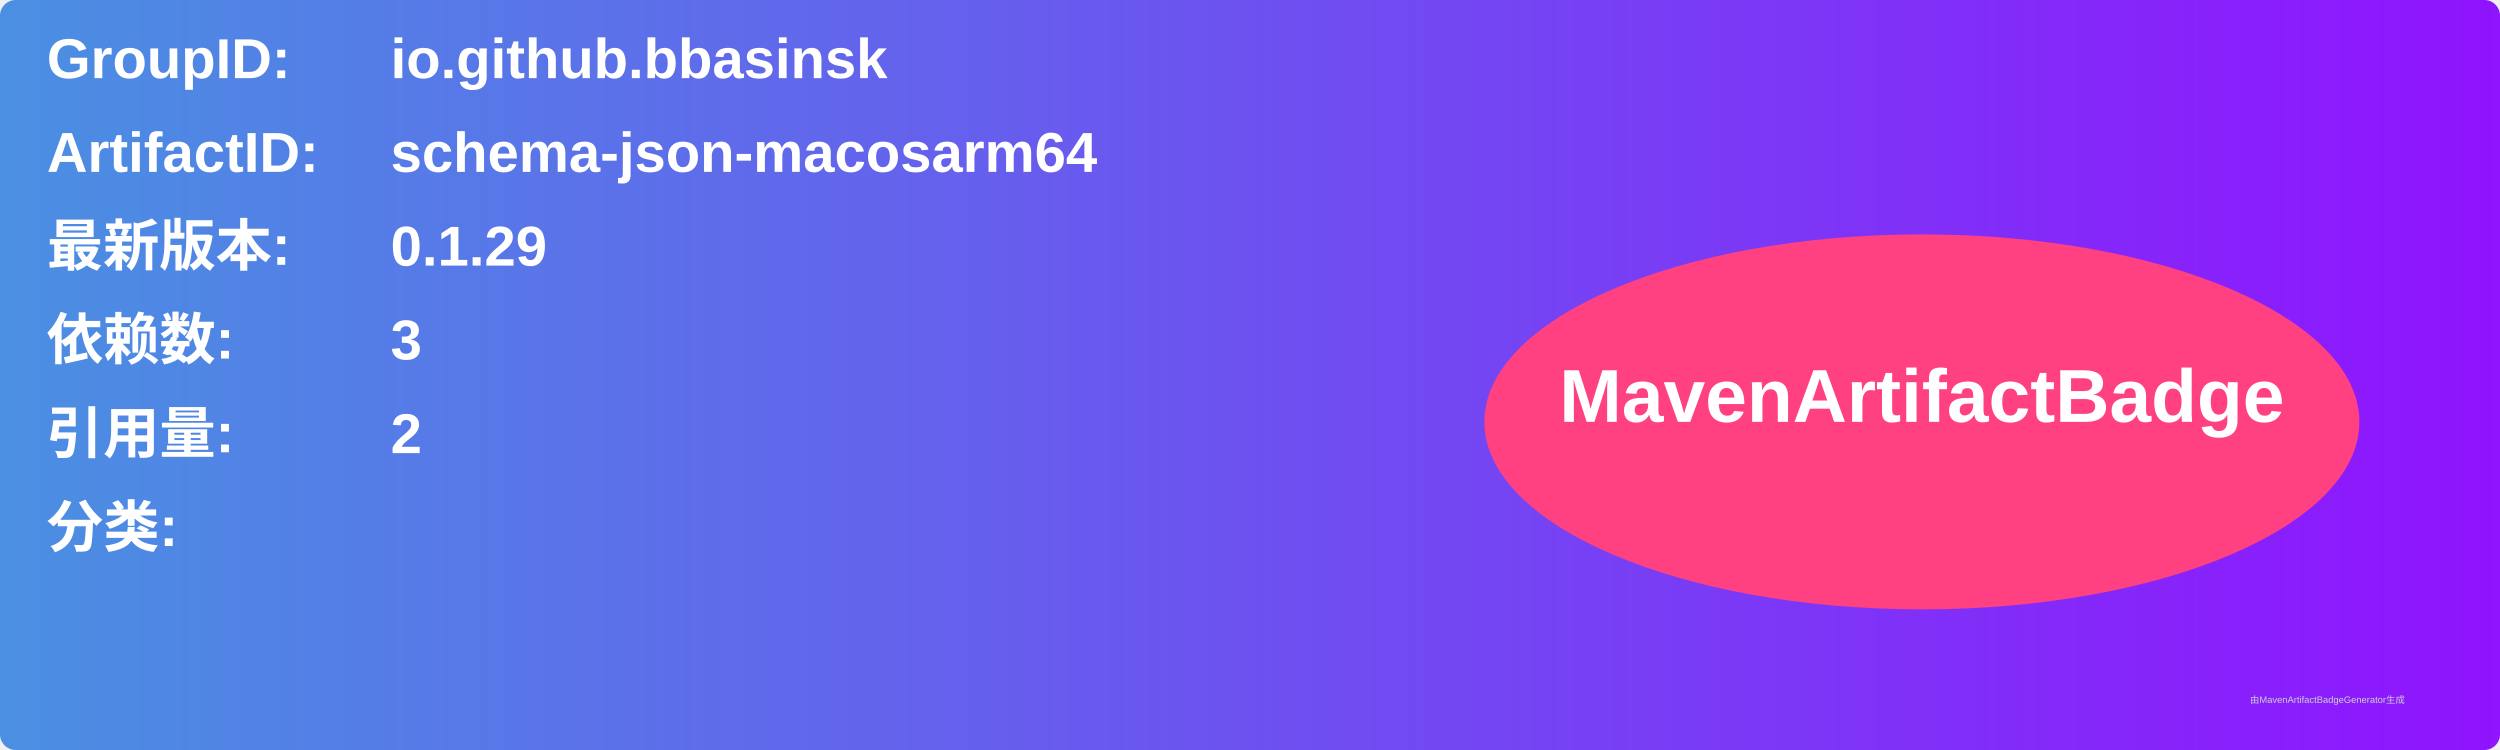
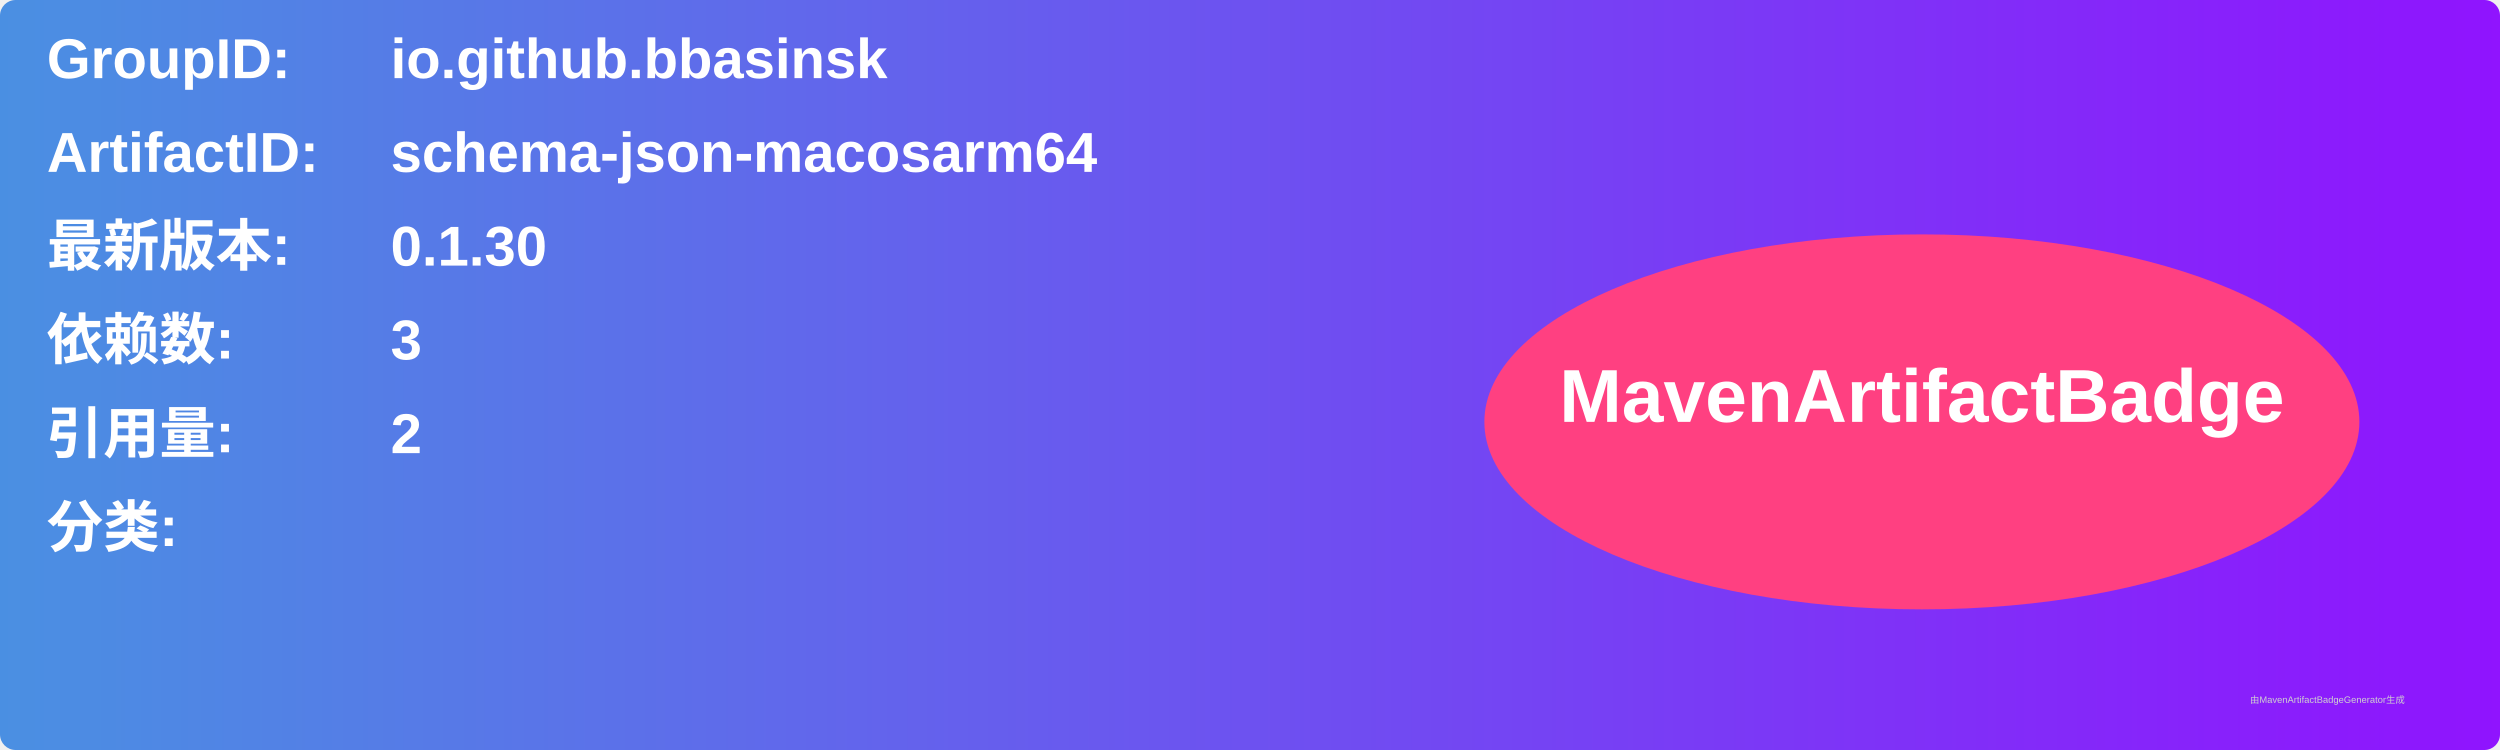
<svg xmlns="http://www.w3.org/2000/svg" width="800" height="240" viewBox="0 0 800 240">
  <linearGradient id="grad" x1="0%" y1="0%" x2="100%" y2="0%">
    <stop offset="0%" stop-color="#4a90e2" />
    <stop offset="100%" stop-color="#9013fe" />
  </linearGradient>
  <rect width="100%" height="100%" rx="5" ry="5" fill="url(#grad)" />
  <g transform="translate(15, 15)">
    <text x="0" y="10" font-family="Arial" font-size="18" fill="white" font-weight="bold" width="260">GroupID:</text>
    <text x="110" y="10" font-family="Arial" font-size="18" fill="white" font-weight="bold" width="460">io.github.bbasinsk</text>
    <text x="0" y="40" font-family="Arial" font-size="18" fill="white" font-weight="bold" width="260">ArtifactID:</text>
    <text x="110" y="40" font-family="Arial" font-size="18" fill="white" font-weight="bold" width="460">schema-json-macosarm64</text>
    <text x="0" y="70" font-family="Arial" font-size="18" fill="white" font-weight="bold">最新版本:</text>
    <text x="110" y="70" font-family="Arial" font-size="18" fill="white" font-weight="bold">
-       <tspan font-weight="bold">0.1.29</tspan>
+       <tspan font-weight="bold">0.1.30</tspan>
    </text>
    <text x="0" y="100" font-family="Arial" font-size="18" fill="white" font-weight="bold">依赖数: </text>
    <text x="110" y="100" font-family="Arial" font-size="18" fill="white">
      <tspan font-weight="bold">3</tspan>
    </text>
    <text x="0" y="130" font-family="Arial" font-size="18" fill="white" font-weight="bold">引用量: </text>
    <text x="110" y="130" font-family="Arial" font-size="18" fill="white">
      <tspan font-weight="bold">2</tspan>
    </text>
    <text x="0" y="160" font-family="Arial" font-size="18" fill="white" font-weight="bold">分类:</text>
    <text x="10" y="190" font-family="Arial" font-size="10" fill="white">
      <tspan font-weight="bold" />
    </text>
    <ellipse cx="600" cy="120" rx="140" ry="60" fill="#ff4081" />
    <text x="600" y="120" text-anchor="middle" font-family="Arial" font-size="24" fill="white" font-weight="bold">MavenArtifactBadge</text>
  </g>
  <text x="720" y="225" font-family="Arial" font-size="3" fill="#d0d0d0">由MavenArtifactBadgeGenerator生成</text>
</svg>
